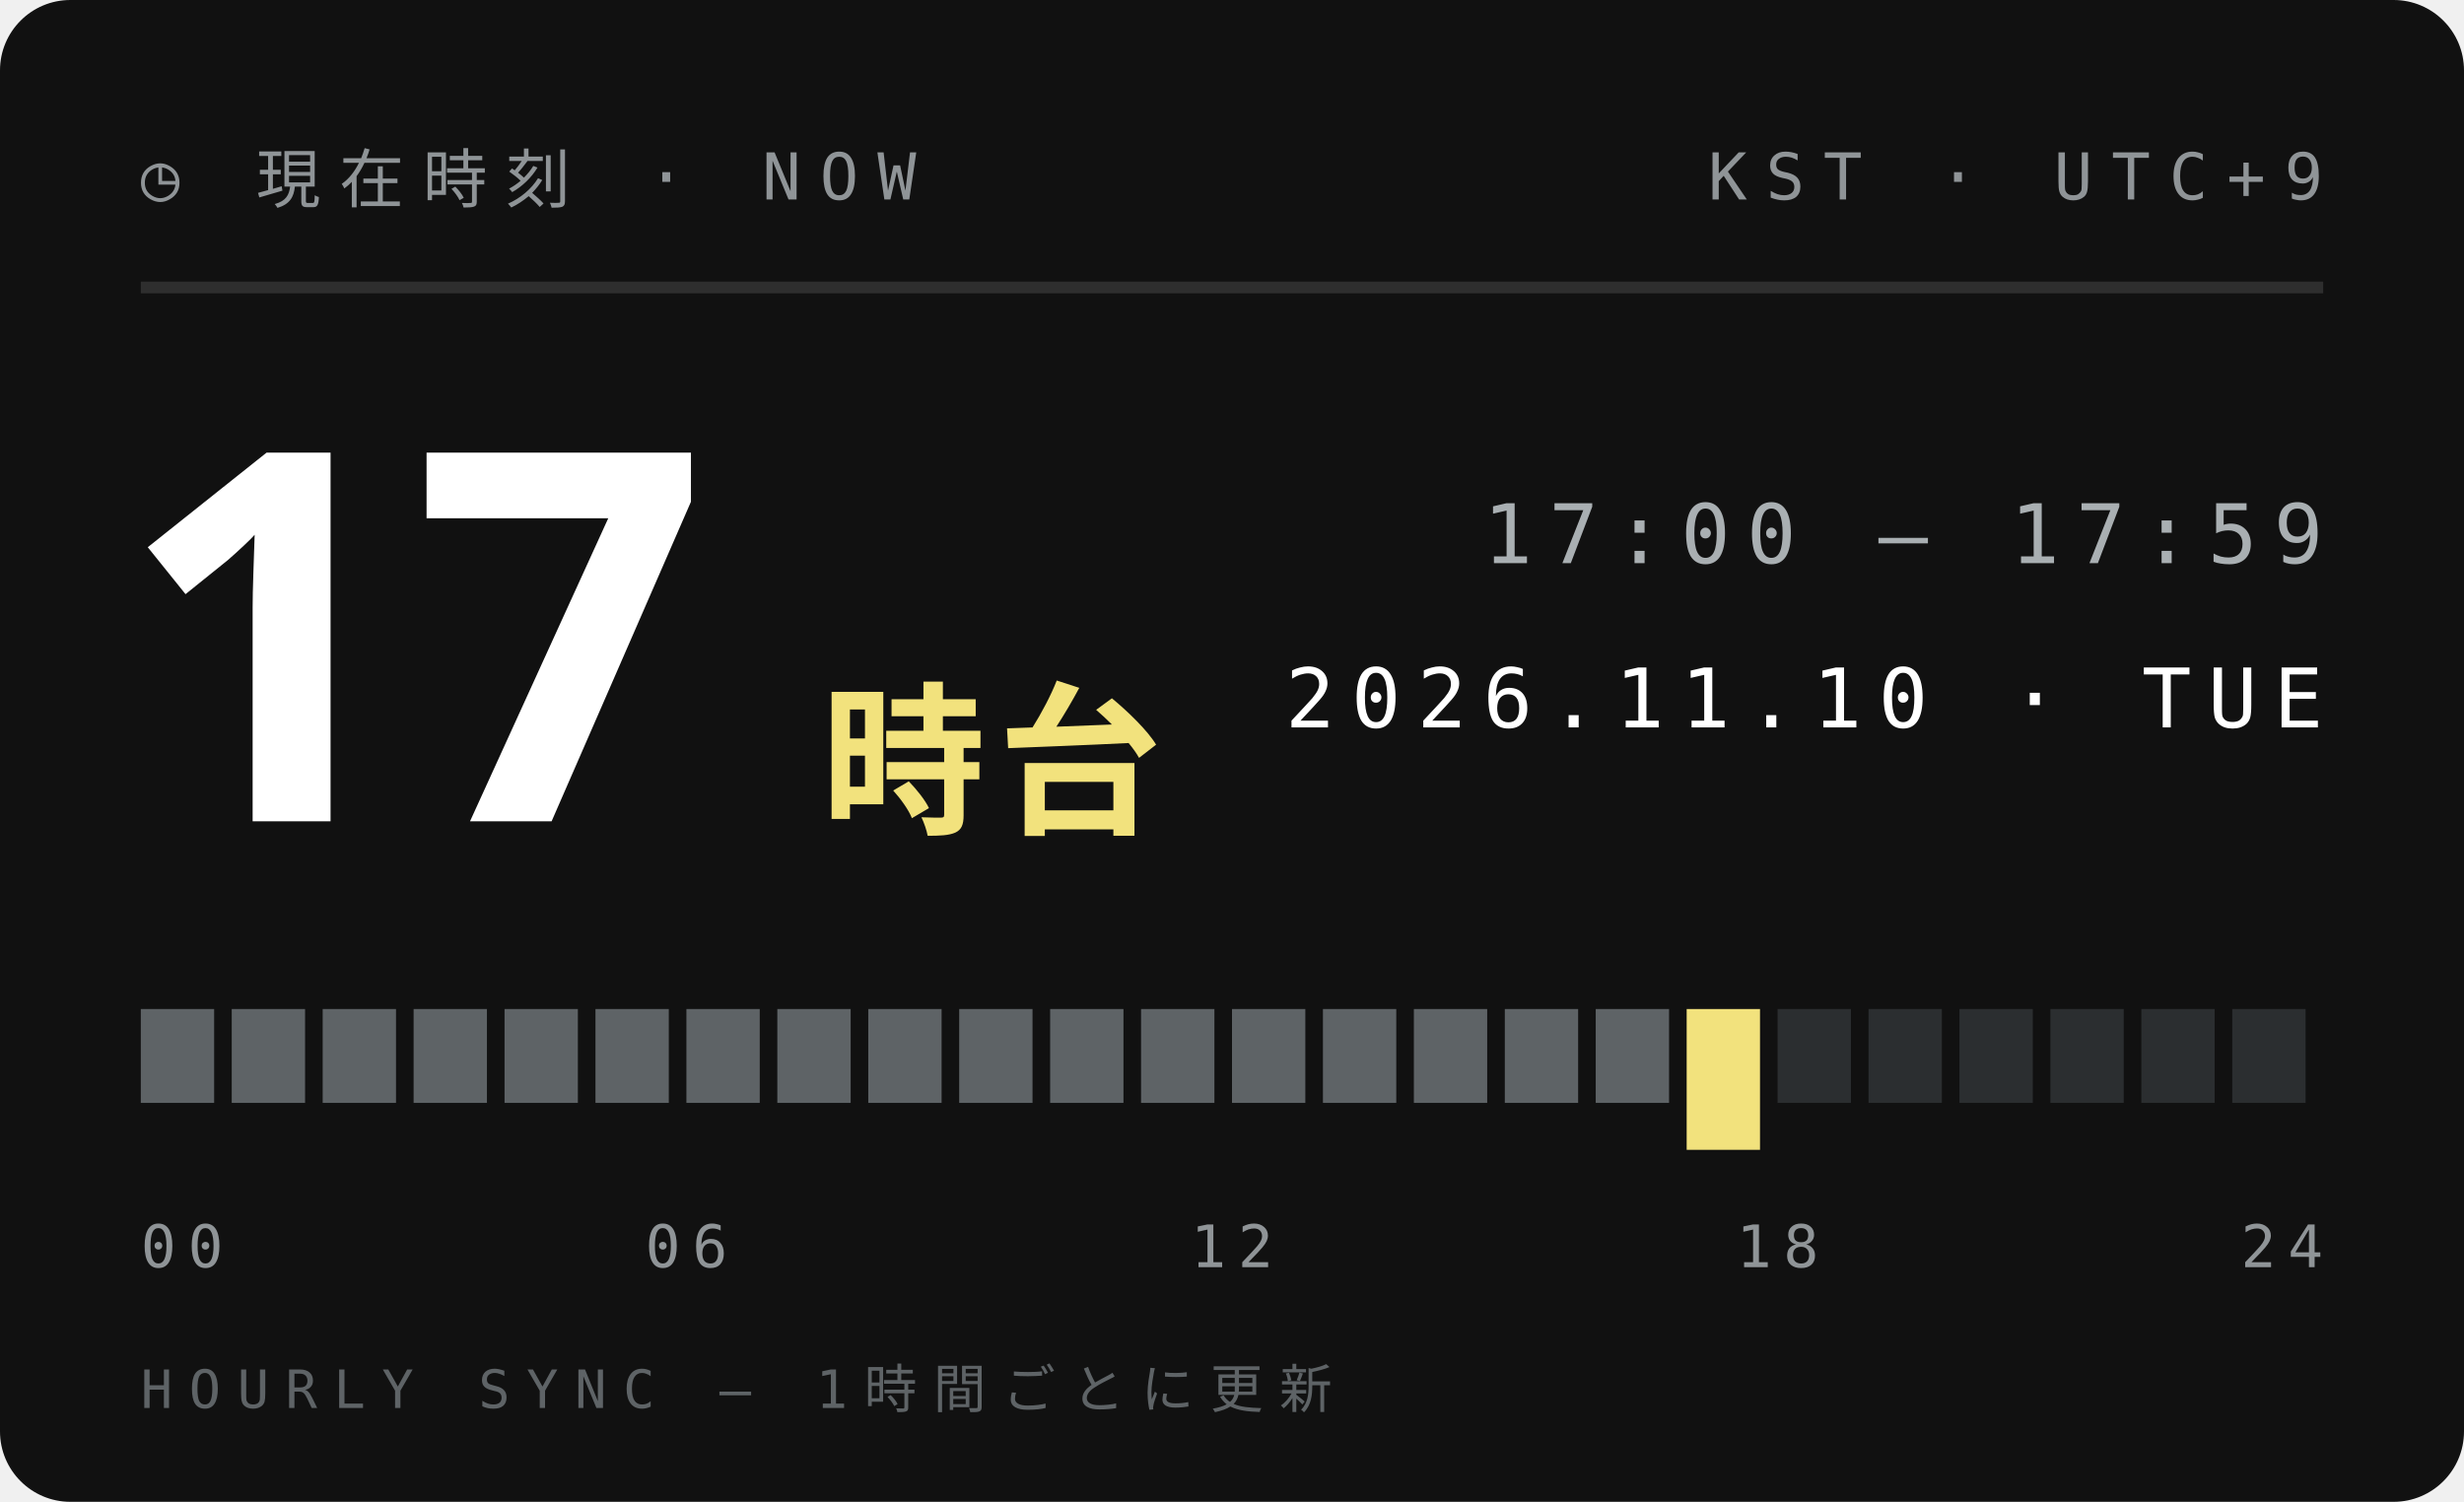
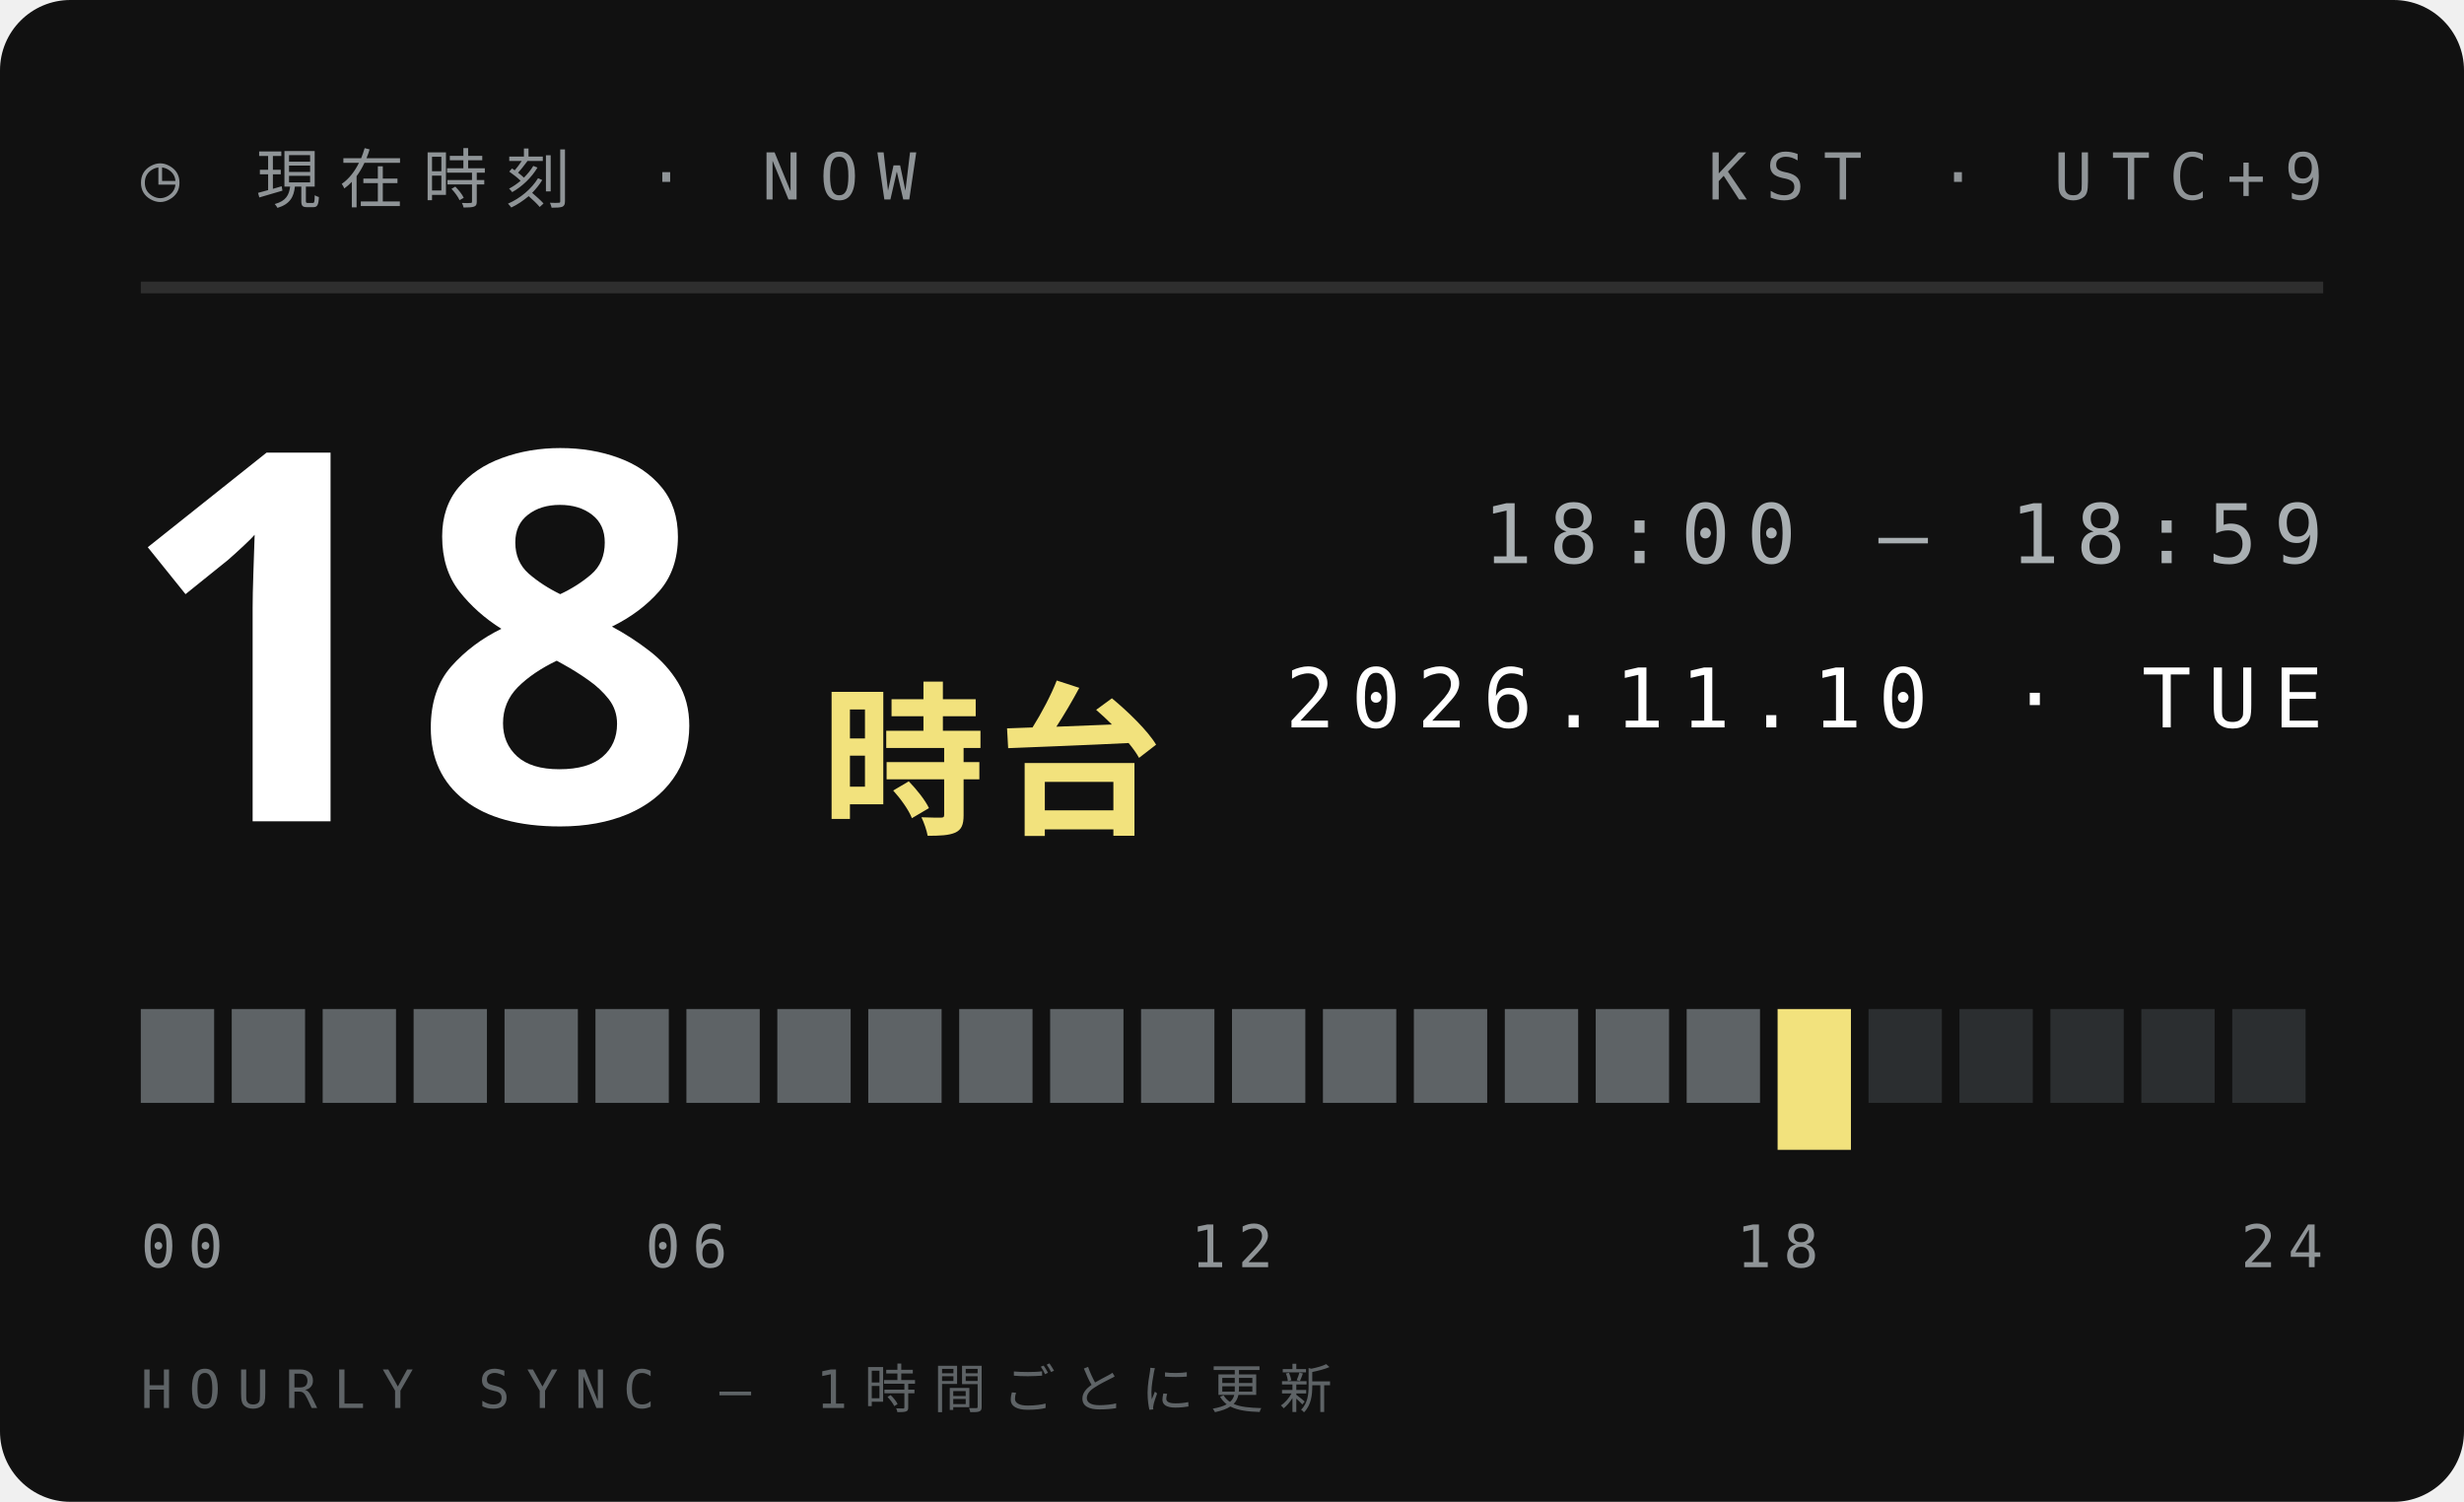
<svg xmlns="http://www.w3.org/2000/svg" width="210" height="128">
  <style>text{font:400 6.5px 'IBM Plex Mono',Menlo,monospace;letter-spacing:1.2px;fill:#5E6366}.s{font-size:5.5px}.v{font-weight:600;font-size:9px;fill:#111;letter-spacing:0}.b{font:900 20px 'Arial Black',sans-serif;fill:#111;letter-spacing:0}.j{font:800 11px 'Hiragino Sans','Noto Sans JP',sans-serif;fill:#111;letter-spacing:2px}</style>
  <rect width="210" height="128" rx="6" fill="#111" />
  <text x="12" y="17" style="font-size:5.5px;letter-spacing:1.6px;fill:#8F9497">◷ 現在時刻 · NOW</text>
  <text x="198" y="17" text-anchor="end" style="font-size:5.5px;letter-spacing:1.6px;fill:#8F9497">KST · UTC+9</text>
  <path d="M12 24.5H198" stroke="#ffffff1f" />
-   <text class="b" x="10" y="70" style="font-size:44px;fill:#fff">17</text>
+   <text class="b" x="10" y="70" style="font-size:44px;fill:#fff">18</text>
  <text class="j" x="70" y="70" style="font-size:14px;letter-spacing:1px;fill:#F2E27D">時台</text>
-   <text x="198" y="48" text-anchor="end" style="font-size:7px;letter-spacing:1.4px;fill:#A9AFB2">17:00 — 17:59</text>
+   <text x="198" y="48" text-anchor="end" style="font-size:7px;letter-spacing:1.4px;fill:#A9AFB2">18:00 — 18:59</text>
  <text x="198" y="62" text-anchor="end" style="font-size:7px;letter-spacing:1.4px;fill:#fff">2026.11.10 · TUE</text>
  <rect x="12.00" y="86" width="6.25" height="8" fill="#5E6366" />
  <rect x="19.75" y="86" width="6.25" height="8" fill="#5E6366" />
  <rect x="27.50" y="86" width="6.25" height="8" fill="#5E6366" />
  <rect x="35.25" y="86" width="6.25" height="8" fill="#5E6366" />
  <rect x="43.00" y="86" width="6.25" height="8" fill="#5E6366" />
  <rect x="50.75" y="86" width="6.25" height="8" fill="#5E6366" />
  <rect x="58.50" y="86" width="6.25" height="8" fill="#5E6366" />
  <rect x="66.25" y="86" width="6.25" height="8" fill="#5E6366" />
  <rect x="74.00" y="86" width="6.25" height="8" fill="#5E6366" />
  <rect x="81.75" y="86" width="6.25" height="8" fill="#5E6366" />
  <rect x="89.50" y="86" width="6.25" height="8" fill="#5E6366" />
  <rect x="97.25" y="86" width="6.25" height="8" fill="#5E6366" />
  <rect x="105.00" y="86" width="6.25" height="8" fill="#5E6366" />
  <rect x="112.75" y="86" width="6.25" height="8" fill="#5E6366" />
  <rect x="120.50" y="86" width="6.25" height="8" fill="#5E6366" />
  <rect x="128.25" y="86" width="6.25" height="8" fill="#5E6366" />
  <rect x="136.00" y="86" width="6.25" height="8" fill="#5E6366" />
-   <rect x="143.75" y="86" width="6.25" height="12" fill="#F2E27D" />
-   <rect x="151.50" y="86" width="6.25" height="8" fill="#2B2E30" />
+   <rect x="143.75" y="86" width="6.25" height="8" fill="#5E6366" />
+   <rect x="151.50" y="86" width="6.25" height="12" fill="#F2E27D" />
  <rect x="159.25" y="86" width="6.25" height="8" fill="#2B2E30" />
  <rect x="167.00" y="86" width="6.25" height="8" fill="#2B2E30" />
  <rect x="174.75" y="86" width="6.25" height="8" fill="#2B2E30" />
  <rect x="182.50" y="86" width="6.25" height="8" fill="#2B2E30" />
  <rect x="190.25" y="86" width="6.25" height="8" fill="#2B2E30" />
  <text x="12.0" y="108" text-anchor="start" style="font-size:5px;letter-spacing:1px;fill:#8F9497">00</text>
  <text x="58.5" y="108" text-anchor="middle" style="font-size:5px;letter-spacing:1px;fill:#8F9497">06</text>
  <text x="105.0" y="108" text-anchor="middle" style="font-size:5px;letter-spacing:1px;fill:#8F9497">12</text>
  <text x="151.5" y="108" text-anchor="middle" style="font-size:5px;letter-spacing:1px;fill:#8F9497">18</text>
  <text x="198.0" y="108" text-anchor="end" style="font-size:5px;letter-spacing:1px;fill:#8F9497">24</text>
  <text x="12" y="120" style="font-size:4.5px;letter-spacing:1.4px;fill:#5E6366">HOURLY SYNC — 1時間ごとに更新</text>
</svg>
